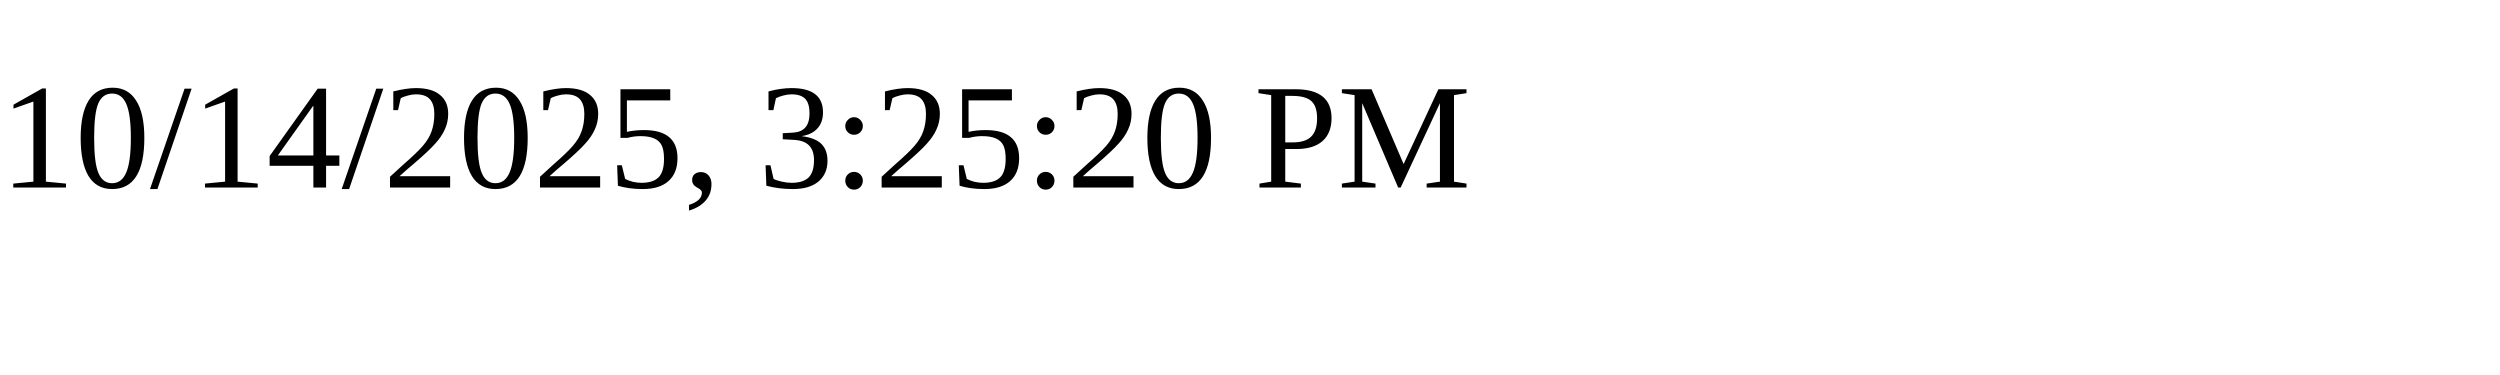
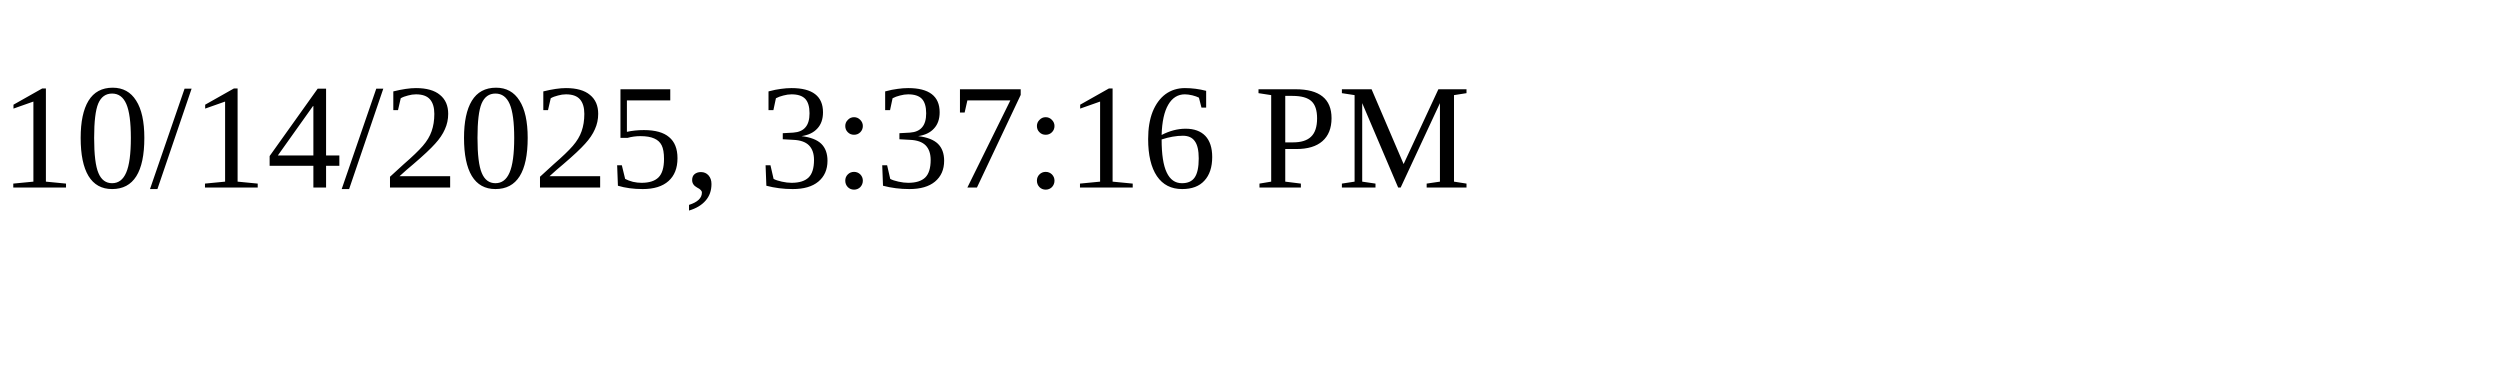
<svg xmlns="http://www.w3.org/2000/svg" height="30" width="200">
-   <text x="0" y="15">10/14/2025, 3:25:20 PM</text>
+   <text x="0" y="15">10/14/2025, 3:37:16 PM</text>
</svg>
